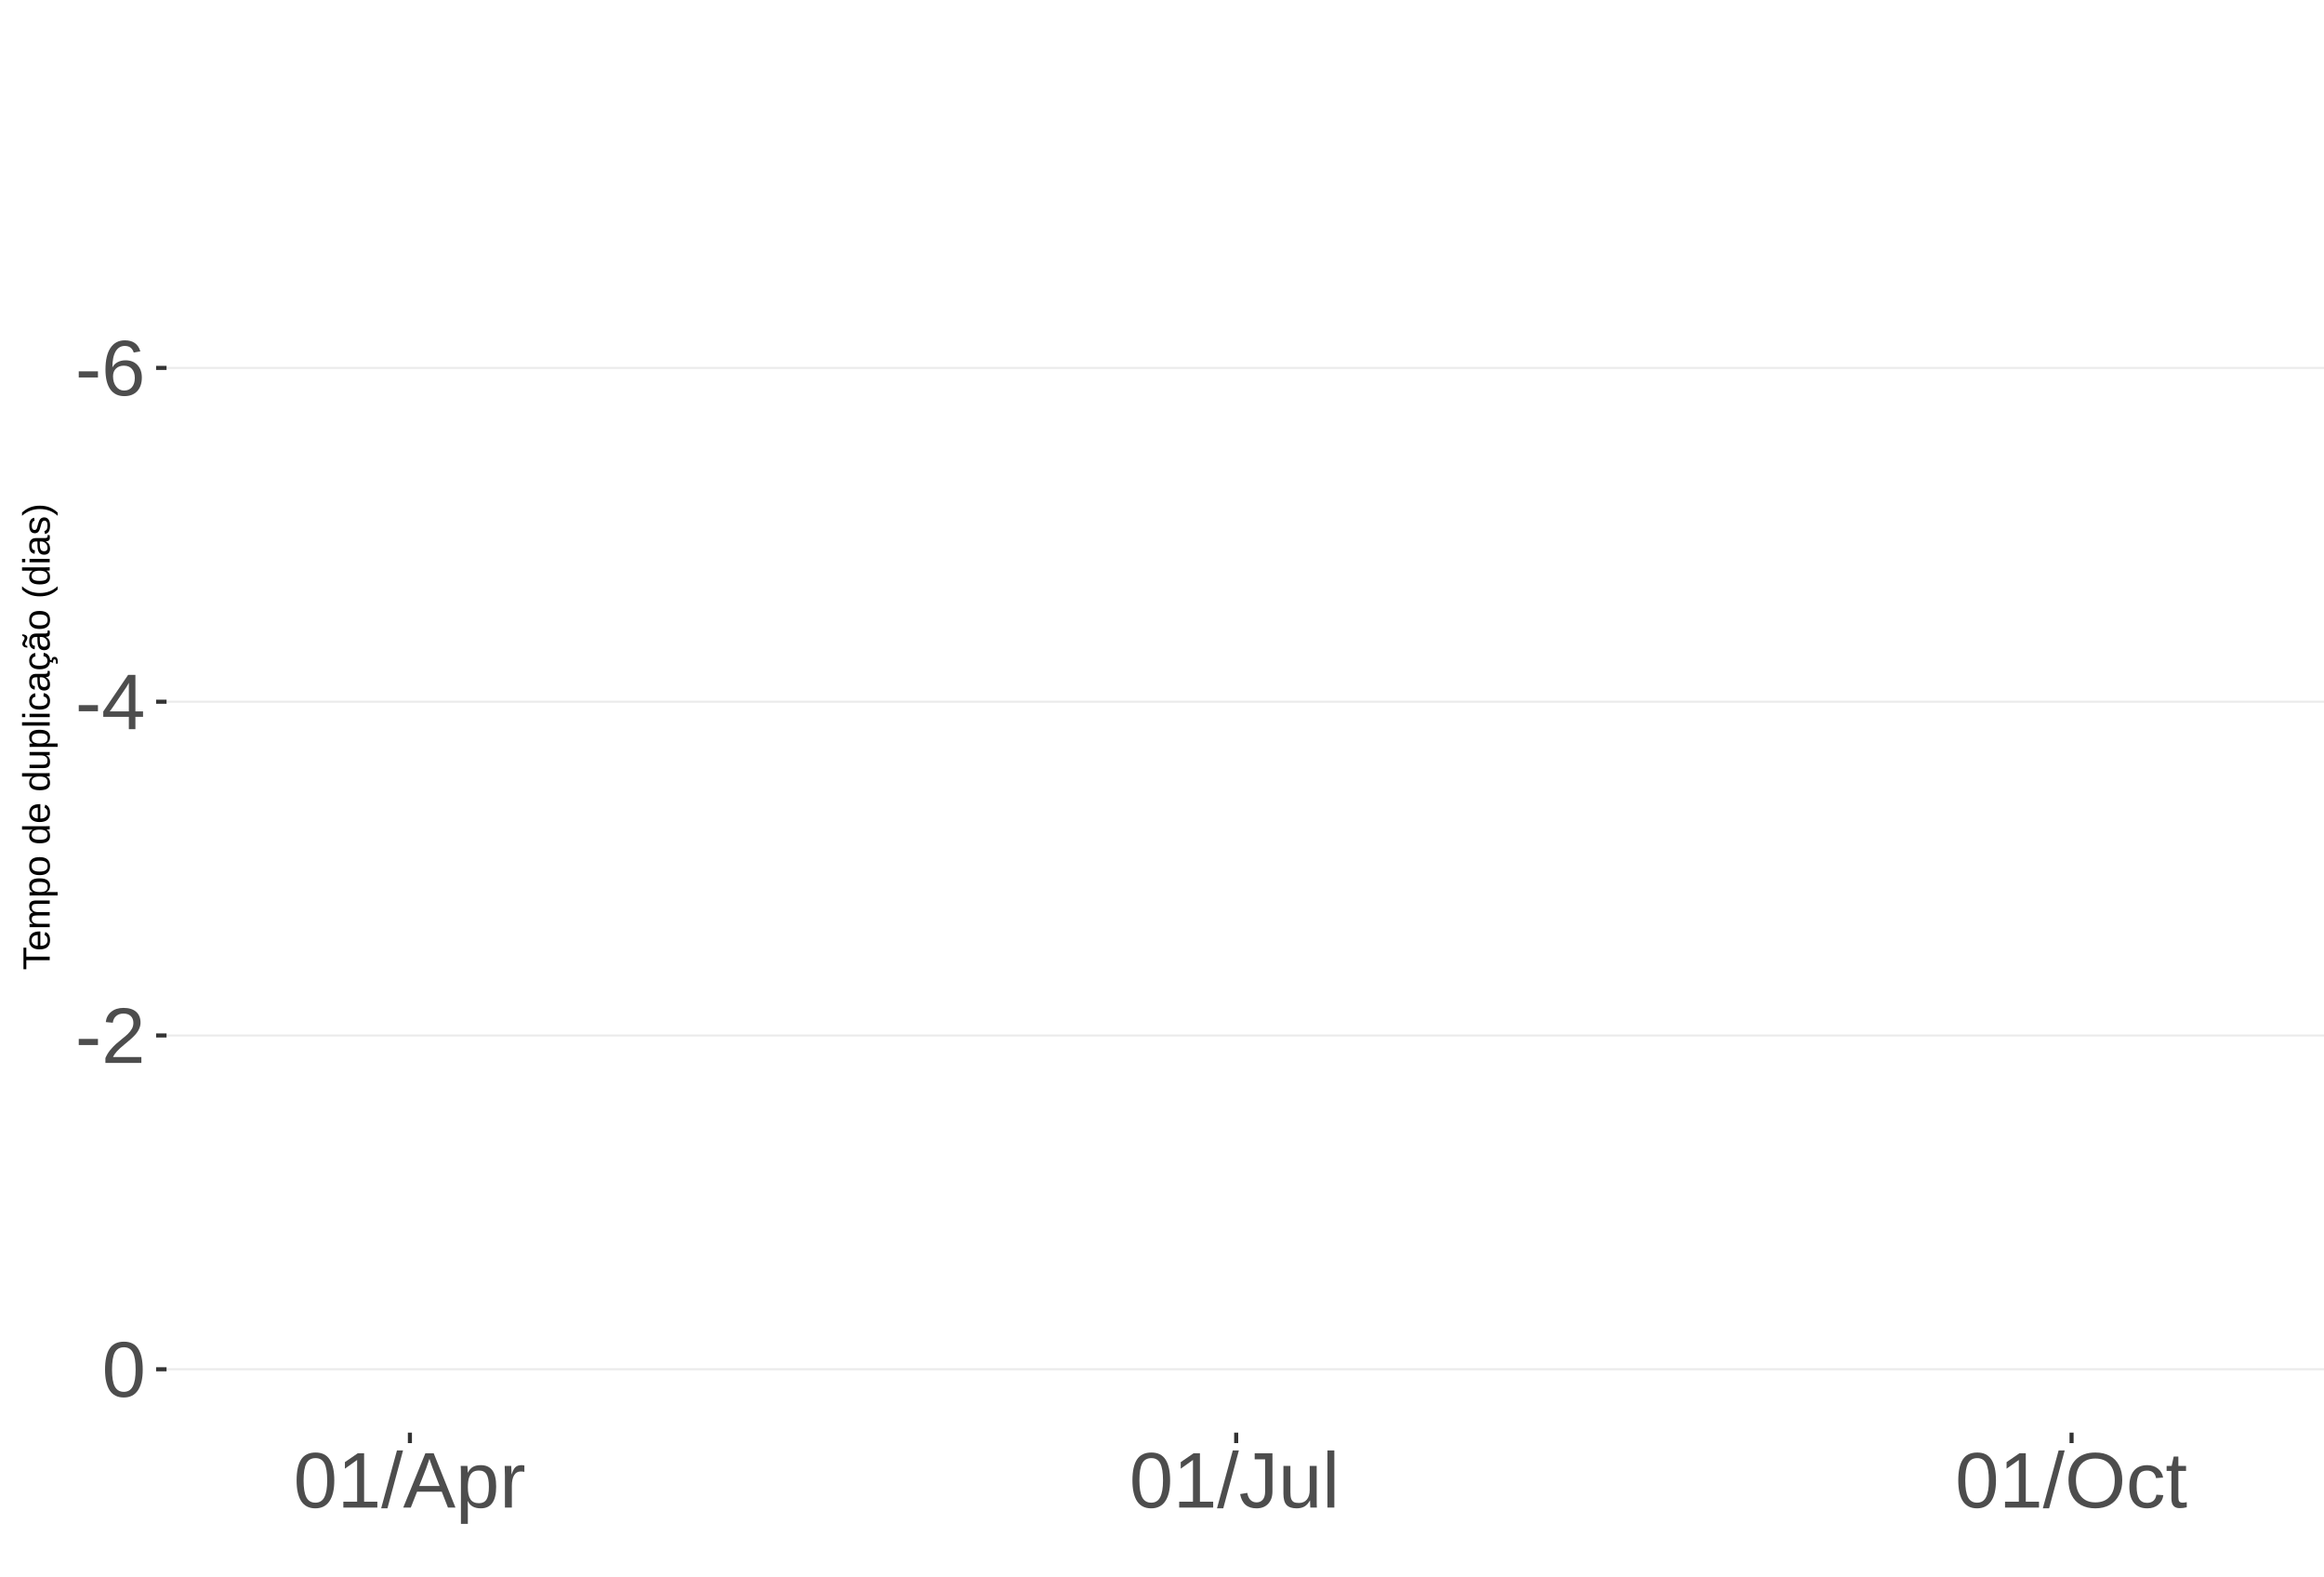
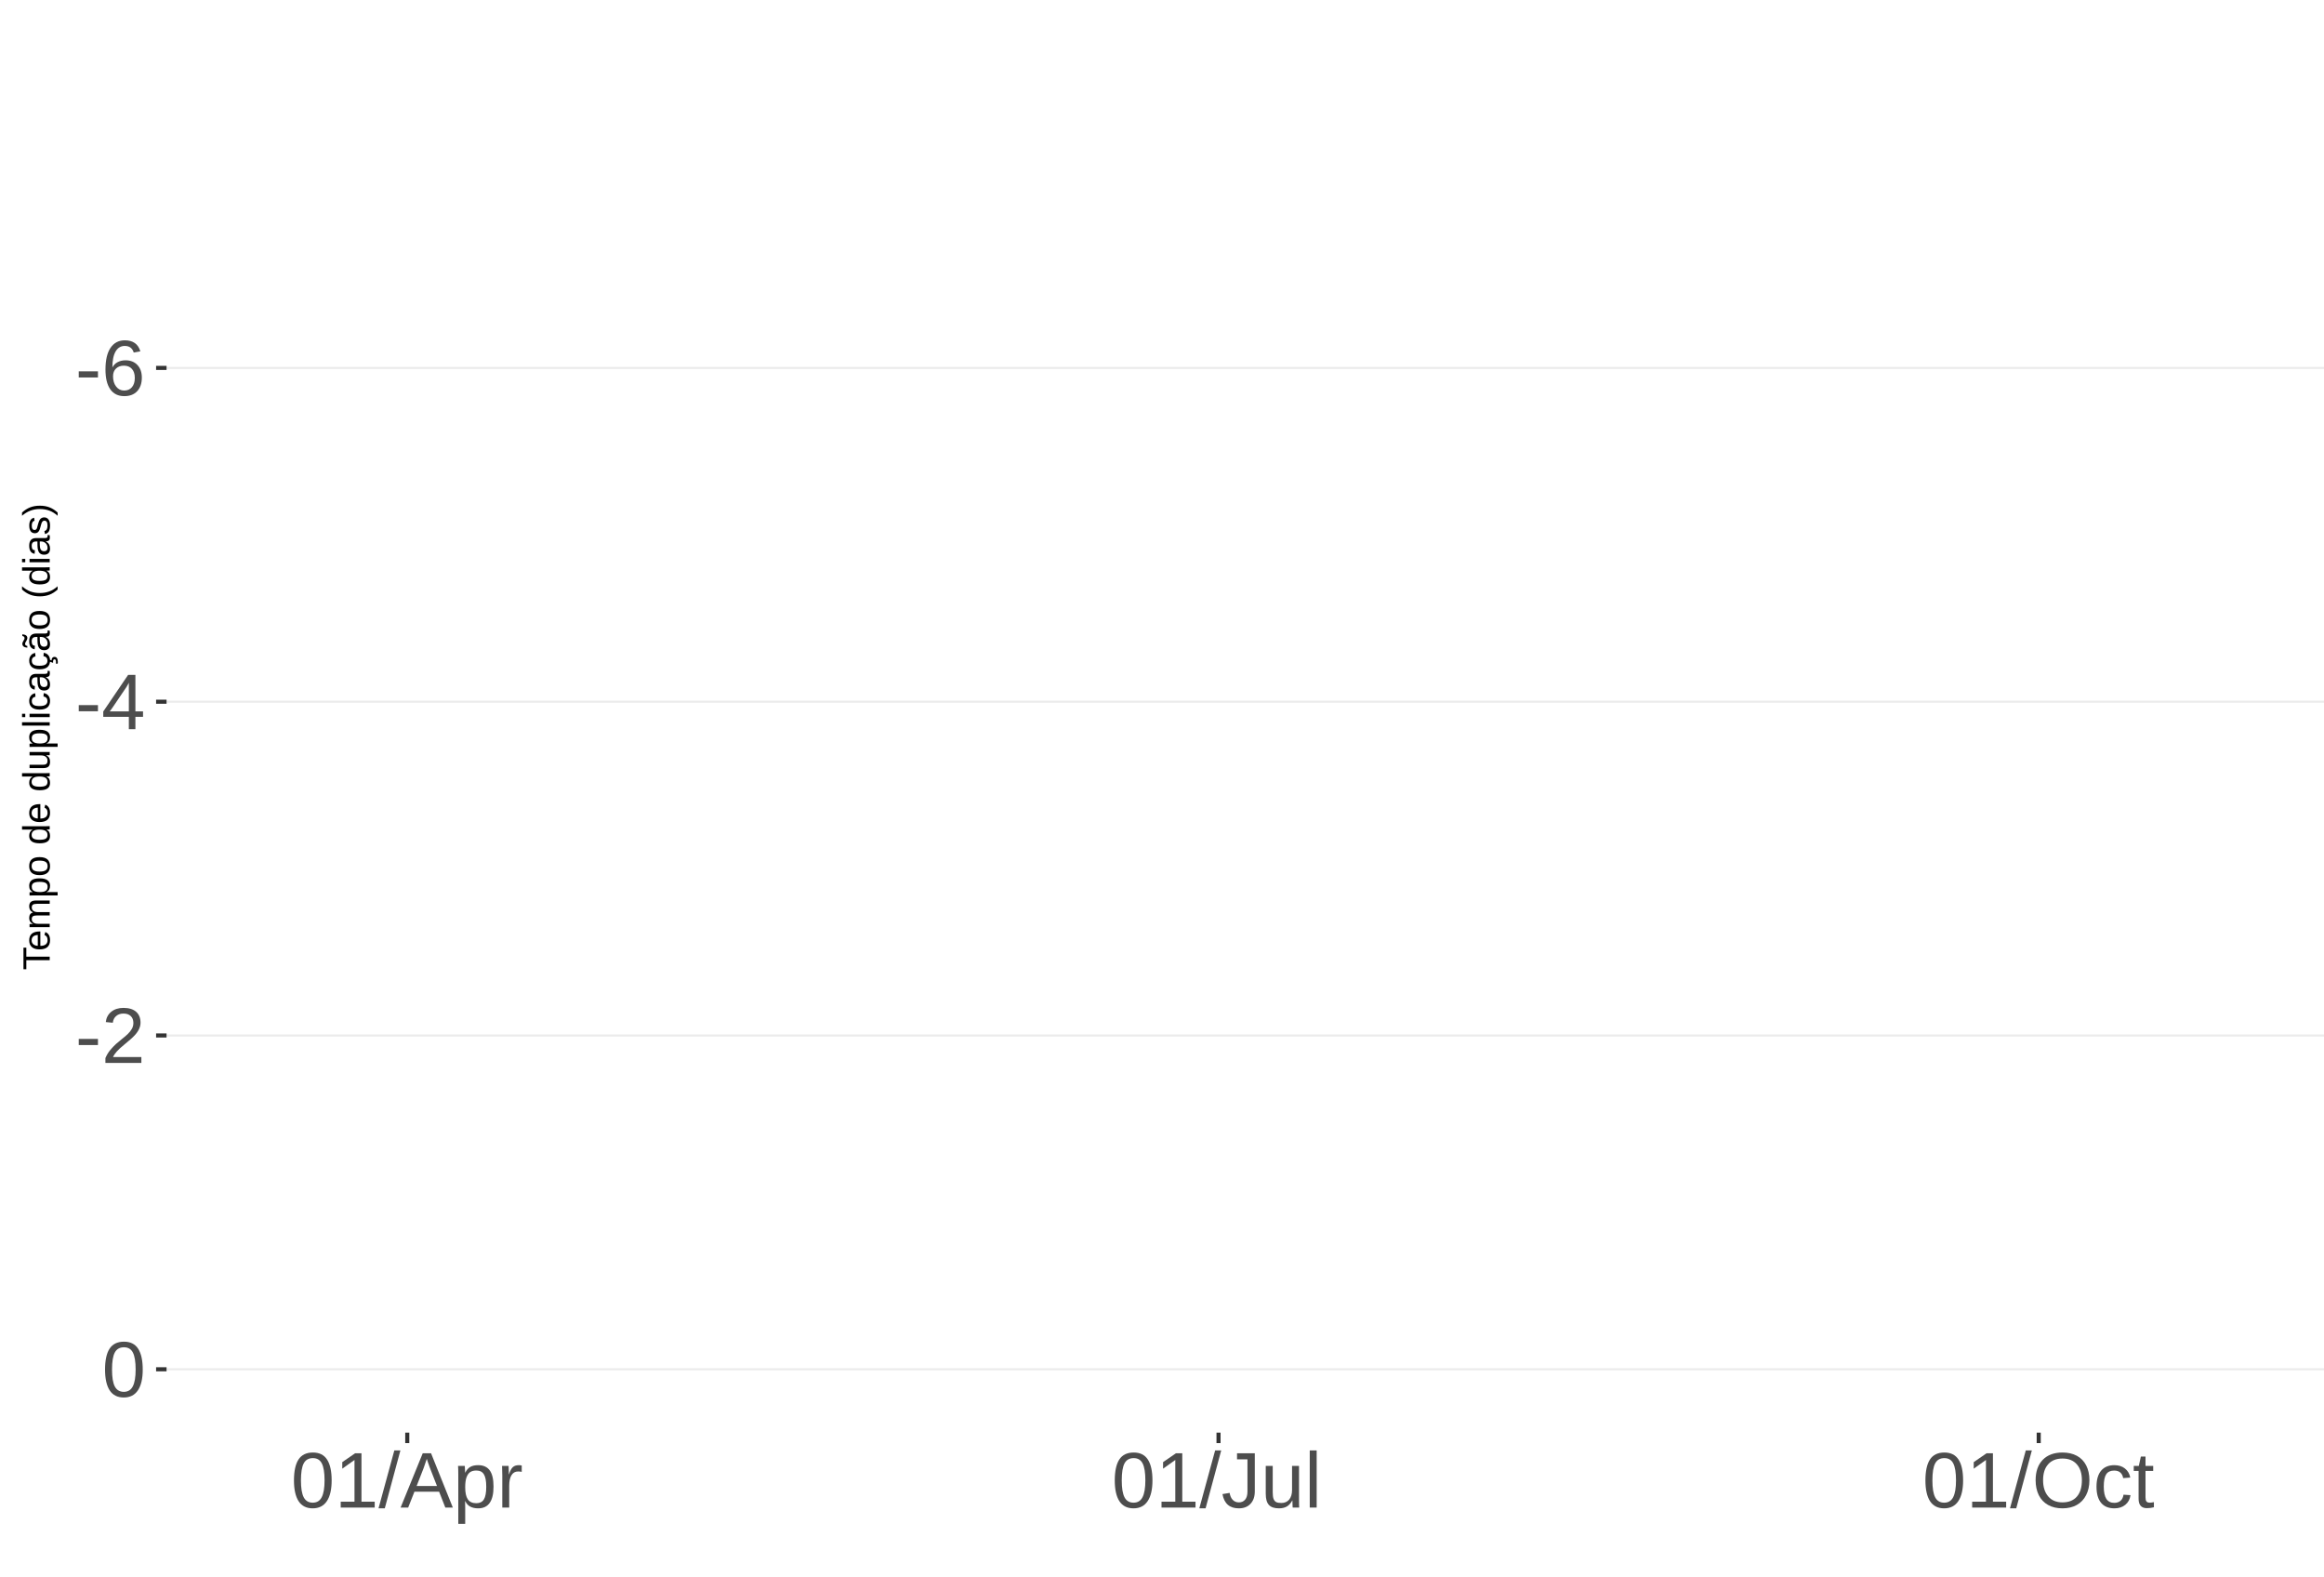
<svg xmlns="http://www.w3.org/2000/svg" xmlns:xlink="http://www.w3.org/1999/xlink" width="609pt" height="413pt" viewBox="0 0 609 413" version="1.1">
  <defs>
    <g>
      <symbol overflow="visible" id="glyph0-0">
        <path style="stroke:none;" d="M 2.062 -14.219 L 13.422 -14.219 L 13.422 0 L 2.062 0 Z M 2.828 -13.438 L 2.828 -0.766 L 12.641 -0.766 L 12.641 -13.438 Z M 2.828 -13.438 " />
      </symbol>
      <symbol overflow="visible" id="glyph0-1">
        <path style="stroke:none;" d="M 0.922 -4.688 L 0.922 -6.297 L 5.953 -6.297 L 5.953 -4.688 Z M 0.922 -4.688 " />
      </symbol>
      <symbol overflow="visible" id="glyph0-2">
        <path style="stroke:none;" d="M 10.578 -4.656 C 10.578 -3.156 10.172 -1.969 9.359 -1.094 C 8.547 -0.227 7.422 0.203 5.984 0.203 C 4.391 0.203 3.164 -0.391 2.312 -1.578 C 1.469 -2.773 1.047 -4.508 1.047 -6.781 C 1.047 -9.238 1.484 -11.125 2.359 -12.438 C 3.242 -13.758 4.5 -14.422 6.125 -14.422 C 8.27 -14.422 9.625 -13.457 10.188 -11.531 L 8.453 -11.219 C 8.098 -12.375 7.316 -12.953 6.109 -12.953 C 5.078 -12.953 4.273 -12.469 3.703 -11.5 C 3.141 -10.539 2.859 -9.145 2.859 -7.312 C 3.18 -7.926 3.641 -8.391 4.234 -8.703 C 4.836 -9.023 5.523 -9.188 6.297 -9.188 C 7.609 -9.188 8.648 -8.773 9.422 -7.953 C 10.191 -7.141 10.578 -6.039 10.578 -4.656 Z M 8.734 -4.562 C 8.734 -5.594 8.477 -6.383 7.969 -6.938 C 7.469 -7.5 6.77 -7.781 5.875 -7.781 C 5.02 -7.781 4.332 -7.531 3.812 -7.031 C 3.289 -6.539 3.031 -5.863 3.031 -5 C 3.031 -3.906 3.301 -3.008 3.844 -2.312 C 4.383 -1.613 5.082 -1.266 5.938 -1.266 C 6.801 -1.266 7.484 -1.555 7.984 -2.141 C 8.484 -2.734 8.734 -3.539 8.734 -4.562 Z M 8.734 -4.562 " />
      </symbol>
      <symbol overflow="visible" id="glyph0-3">
        <path style="stroke:none;" d="M 8.891 -3.219 L 8.891 0 L 7.172 0 L 7.172 -3.219 L 0.469 -3.219 L 0.469 -4.625 L 6.984 -14.219 L 8.891 -14.219 L 8.891 -4.656 L 10.891 -4.656 L 10.891 -3.219 Z M 7.172 -12.156 C 7.16 -12.125 7.066 -11.945 6.891 -11.625 C 6.711 -11.312 6.582 -11.094 6.5 -10.969 L 2.859 -5.594 L 2.312 -4.844 L 2.141 -4.656 L 7.172 -4.656 Z M 7.172 -12.156 " />
      </symbol>
      <symbol overflow="visible" id="glyph0-4">
        <path style="stroke:none;" d="M 1.031 0 L 1.031 -1.281 C 1.375 -2.07 1.789 -2.766 2.281 -3.359 C 2.781 -3.961 3.301 -4.508 3.844 -5 C 4.395 -5.488 4.938 -5.941 5.469 -6.359 C 6.008 -6.773 6.492 -7.191 6.922 -7.609 C 7.348 -8.023 7.691 -8.461 7.953 -8.922 C 8.223 -9.379 8.359 -9.895 8.359 -10.469 C 8.359 -11.25 8.129 -11.852 7.672 -12.281 C 7.211 -12.719 6.578 -12.938 5.766 -12.938 C 4.992 -12.938 4.359 -12.723 3.859 -12.297 C 3.359 -11.879 3.062 -11.289 2.969 -10.531 L 1.125 -10.703 C 1.258 -11.836 1.738 -12.738 2.562 -13.406 C 3.395 -14.082 4.461 -14.422 5.766 -14.422 C 7.203 -14.422 8.305 -14.082 9.078 -13.406 C 9.848 -12.727 10.234 -11.77 10.234 -10.531 C 10.234 -9.977 10.102 -9.426 9.844 -8.875 C 9.594 -8.332 9.219 -7.789 8.719 -7.25 C 8.227 -6.707 7.281 -5.863 5.875 -4.719 C 5.094 -4.082 4.473 -3.508 4.016 -3 C 3.566 -2.5 3.238 -2.016 3.031 -1.547 L 10.453 -1.547 L 10.453 0 Z M 1.031 0 " />
      </symbol>
      <symbol overflow="visible" id="glyph0-5">
        <path style="stroke:none;" d="M 10.688 -7.109 C 10.688 -4.734 10.266 -2.922 9.422 -1.672 C 8.586 -0.422 7.352 0.203 5.719 0.203 C 4.082 0.203 2.852 -0.414 2.031 -1.656 C 1.219 -2.906 0.812 -4.723 0.812 -7.109 C 0.812 -9.547 1.207 -11.375 2 -12.594 C 2.801 -13.812 4.062 -14.422 5.781 -14.422 C 7.457 -14.422 8.691 -13.805 9.484 -12.578 C 10.285 -11.348 10.688 -9.523 10.688 -7.109 Z M 8.828 -7.109 C 8.828 -9.16 8.586 -10.645 8.109 -11.562 C 7.641 -12.488 6.863 -12.953 5.781 -12.953 C 4.664 -12.953 3.863 -12.5 3.375 -11.594 C 2.883 -10.688 2.641 -9.191 2.641 -7.109 C 2.641 -5.086 2.883 -3.609 3.375 -2.672 C 3.875 -1.742 4.66 -1.281 5.734 -1.281 C 6.805 -1.281 7.586 -1.754 8.078 -2.703 C 8.578 -3.66 8.828 -5.129 8.828 -7.109 Z M 8.828 -7.109 " />
      </symbol>
      <symbol overflow="visible" id="glyph0-6">
        <path style="stroke:none;" d="M 1.578 0 L 1.578 -1.547 L 5.188 -1.547 L 5.188 -12.469 L 1.984 -10.188 L 1.984 -11.906 L 5.344 -14.219 L 7.016 -14.219 L 7.016 -1.547 L 10.484 -1.547 L 10.484 0 Z M 1.578 0 " />
      </symbol>
      <symbol overflow="visible" id="glyph0-7">
        <path style="stroke:none;" d="M 0 0.203 L 4.141 -14.969 L 5.734 -14.969 L 1.641 0.203 Z M 0 0.203 " />
      </symbol>
      <symbol overflow="visible" id="glyph0-8">
        <path style="stroke:none;" d="M 11.766 0 L 10.141 -4.156 L 3.672 -4.156 L 2.031 0 L 0.047 0 L 5.844 -14.219 L 8.031 -14.219 L 13.734 0 Z M 6.906 -12.766 L 6.812 -12.469 C 6.645 -11.914 6.398 -11.203 6.078 -10.328 L 4.25 -5.656 L 9.578 -5.656 L 7.75 -10.344 C 7.562 -10.812 7.375 -11.336 7.188 -11.922 Z M 6.906 -12.766 " />
      </symbol>
      <symbol overflow="visible" id="glyph0-9">
        <path style="stroke:none;" d="M 10.625 -5.5 C 10.625 -1.695 9.285 0.203 6.609 0.203 C 4.922 0.203 3.789 -0.426 3.219 -1.688 L 3.172 -1.688 C 3.191 -1.633 3.203 -1.066 3.203 0.016 L 3.203 4.281 L 1.391 4.281 L 1.391 -8.688 C 1.391 -9.812 1.367 -10.551 1.328 -10.906 L 3.094 -10.906 C 3.094 -10.883 3.098 -10.789 3.109 -10.625 C 3.129 -10.457 3.145 -10.203 3.156 -9.859 C 3.176 -9.516 3.188 -9.281 3.188 -9.156 L 3.234 -9.156 C 3.555 -9.832 3.984 -10.328 4.516 -10.641 C 5.047 -10.953 5.742 -11.109 6.609 -11.109 C 7.953 -11.109 8.957 -10.656 9.625 -9.75 C 10.289 -8.852 10.625 -7.438 10.625 -5.5 Z M 8.719 -5.469 C 8.719 -6.988 8.508 -8.07 8.094 -8.719 C 7.688 -9.375 7.035 -9.703 6.141 -9.703 C 5.422 -9.703 4.859 -9.551 4.453 -9.25 C 4.047 -8.945 3.734 -8.473 3.516 -7.828 C 3.305 -7.191 3.203 -6.359 3.203 -5.328 C 3.203 -3.891 3.43 -2.832 3.891 -2.156 C 4.348 -1.477 5.094 -1.141 6.125 -1.141 C 7.02 -1.141 7.676 -1.469 8.094 -2.125 C 8.508 -2.789 8.719 -3.906 8.719 -5.469 Z M 8.719 -5.469 " />
      </symbol>
      <symbol overflow="visible" id="glyph0-10">
        <path style="stroke:none;" d="M 1.438 0 L 1.438 -8.375 C 1.438 -9.133 1.414 -9.977 1.375 -10.906 L 3.094 -10.906 C 3.145 -9.676 3.172 -8.938 3.172 -8.688 L 3.203 -8.688 C 3.492 -9.625 3.828 -10.258 4.203 -10.594 C 4.578 -10.938 5.109 -11.109 5.797 -11.109 C 6.035 -11.109 6.281 -11.078 6.531 -11.016 L 6.531 -9.344 C 6.289 -9.414 5.969 -9.453 5.562 -9.453 C 4.812 -9.453 4.238 -9.125 3.844 -8.469 C 3.445 -7.82 3.25 -6.895 3.25 -5.688 L 3.25 0 Z M 1.438 0 " />
      </symbol>
      <symbol overflow="visible" id="glyph0-11">
        <path style="stroke:none;" d="M 4.609 0.203 C 2.203 0.203 0.773 -1.039 0.328 -3.531 L 2.203 -3.844 C 2.328 -3.062 2.598 -2.453 3.016 -2.016 C 3.441 -1.578 3.977 -1.359 4.625 -1.359 C 5.32 -1.359 5.867 -1.598 6.266 -2.078 C 6.672 -2.555 6.875 -3.266 6.875 -4.203 L 6.875 -12.641 L 4.141 -12.641 L 4.141 -14.219 L 8.797 -14.219 L 8.797 -4.234 C 8.797 -2.859 8.422 -1.773 7.672 -0.984 C 6.93 -0.191 5.91 0.203 4.609 0.203 Z M 4.609 0.203 " />
      </symbol>
      <symbol overflow="visible" id="glyph0-12">
        <path style="stroke:none;" d="M 3.172 -10.906 L 3.172 -4 C 3.172 -3.281 3.238 -2.719 3.375 -2.312 C 3.52 -1.914 3.742 -1.629 4.047 -1.453 C 4.359 -1.285 4.816 -1.203 5.422 -1.203 C 6.297 -1.203 6.984 -1.5 7.484 -2.094 C 7.984 -2.695 8.234 -3.531 8.234 -4.594 L 8.234 -10.906 L 10.062 -10.906 L 10.062 -2.328 C 10.062 -1.055 10.078 -0.281 10.109 0 L 8.406 0 C 8.395 -0.031 8.383 -0.117 8.375 -0.266 C 8.375 -0.422 8.367 -0.594 8.359 -0.781 C 8.348 -0.969 8.336 -1.328 8.328 -1.859 L 8.297 -1.859 C 7.879 -1.109 7.395 -0.578 6.844 -0.266 C 6.289 0.047 5.609 0.203 4.797 0.203 C 3.598 0.203 2.723 -0.094 2.172 -0.688 C 1.617 -1.281 1.344 -2.266 1.344 -3.641 L 1.344 -10.906 Z M 3.172 -10.906 " />
      </symbol>
      <symbol overflow="visible" id="glyph0-13">
        <path style="stroke:none;" d="M 1.391 0 L 1.391 -14.969 L 3.203 -14.969 L 3.203 0 Z M 1.391 0 " />
      </symbol>
      <symbol overflow="visible" id="glyph0-14">
        <path style="stroke:none;" d="M 15.078 -7.172 C 15.078 -5.68 14.789 -4.379 14.219 -3.266 C 13.656 -2.148 12.844 -1.289 11.781 -0.688 C 10.719 -0.094 9.461 0.203 8.016 0.203 C 6.555 0.203 5.297 -0.094 4.234 -0.688 C 3.18 -1.281 2.375 -2.133 1.812 -3.25 C 1.258 -4.375 0.984 -5.68 0.984 -7.172 C 0.984 -9.441 1.602 -11.219 2.844 -12.5 C 4.082 -13.781 5.812 -14.422 8.031 -14.422 C 9.477 -14.422 10.734 -14.133 11.797 -13.562 C 12.859 -12.988 13.672 -12.148 14.234 -11.047 C 14.797 -9.953 15.078 -8.66 15.078 -7.172 Z M 13.109 -7.172 C 13.109 -8.941 12.664 -10.328 11.781 -11.328 C 10.895 -12.336 9.645 -12.844 8.031 -12.844 C 6.406 -12.844 5.148 -12.344 4.266 -11.344 C 3.379 -10.352 2.938 -8.961 2.938 -7.172 C 2.938 -5.391 3.383 -3.973 4.281 -2.922 C 5.176 -1.879 6.422 -1.359 8.016 -1.359 C 9.66 -1.359 10.922 -1.863 11.797 -2.875 C 12.672 -3.883 13.109 -5.316 13.109 -7.172 Z M 13.109 -7.172 " />
      </symbol>
      <symbol overflow="visible" id="glyph0-15">
        <path style="stroke:none;" d="M 2.781 -5.5 C 2.781 -4.051 3.004 -2.977 3.453 -2.281 C 3.91 -1.582 4.602 -1.234 5.531 -1.234 C 6.176 -1.234 6.711 -1.406 7.141 -1.75 C 7.578 -2.102 7.848 -2.645 7.953 -3.375 L 9.781 -3.25 C 9.645 -2.195 9.195 -1.359 8.438 -0.734 C 7.688 -0.109 6.734 0.203 5.578 0.203 C 4.047 0.203 2.879 -0.273 2.078 -1.234 C 1.273 -2.203 0.875 -3.613 0.875 -5.469 C 0.875 -7.301 1.273 -8.695 2.078 -9.656 C 2.891 -10.625 4.051 -11.109 5.562 -11.109 C 6.676 -11.109 7.598 -10.816 8.328 -10.234 C 9.066 -9.66 9.531 -8.867 9.719 -7.859 L 7.859 -7.719 C 7.766 -8.32 7.523 -8.801 7.141 -9.156 C 6.754 -9.508 6.207 -9.688 5.5 -9.688 C 4.539 -9.688 3.848 -9.367 3.422 -8.734 C 2.992 -8.098 2.781 -7.02 2.781 -5.5 Z M 2.781 -5.5 " />
      </symbol>
      <symbol overflow="visible" id="glyph0-16">
        <path style="stroke:none;" d="M 5.594 -0.078 C 4.988 0.078 4.375 0.156 3.75 0.156 C 2.301 0.156 1.578 -0.664 1.578 -2.312 L 1.578 -9.594 L 0.312 -9.594 L 0.312 -10.906 L 1.641 -10.906 L 2.172 -13.359 L 3.391 -13.359 L 3.391 -10.906 L 5.406 -10.906 L 5.406 -9.594 L 3.391 -9.594 L 3.391 -2.703 C 3.391 -2.18 3.473 -1.812 3.641 -1.594 C 3.816 -1.383 4.113 -1.281 4.531 -1.281 C 4.781 -1.281 5.133 -1.328 5.594 -1.422 Z M 5.594 -0.078 " />
      </symbol>
      <symbol overflow="visible" id="glyph1-0">
        <path style="stroke:none;" d="M -6.875 -1 L -6.875 -6.5 L 0 -6.5 L 0 -1 Z M -6.516 -1.375 L -0.375 -1.375 L -0.375 -6.125 L -6.516 -6.125 Z M -6.516 -1.375 " />
      </symbol>
      <symbol overflow="visible" id="glyph1-1">
        <path style="stroke:none;" d="M -6.125 -3.516 L 0 -3.516 L 0 -2.594 L -6.125 -2.594 L -6.125 -0.219 L -6.875 -0.219 L -6.875 -5.875 L -6.125 -5.875 Z M -6.125 -3.516 " />
      </symbol>
      <symbol overflow="visible" id="glyph1-2">
        <path style="stroke:none;" d="M -2.453 -1.344 C -1.848 -1.344 -1.379 -1.469 -1.047 -1.719 C -0.723 -1.969 -0.562 -2.336 -0.562 -2.828 C -0.562 -3.203 -0.633 -3.504 -0.781 -3.734 C -0.938 -3.961 -1.133 -4.117 -1.375 -4.203 L -1.156 -4.969 C -0.32 -4.656 0.094 -3.941 0.094 -2.828 C 0.094 -2.047 -0.133 -1.445 -0.594 -1.031 C -1.062 -0.625 -1.754 -0.422 -2.672 -0.422 C -3.547 -0.422 -4.211 -0.625 -4.672 -1.031 C -5.141 -1.445 -5.375 -2.031 -5.375 -2.781 C -5.375 -4.344 -4.441 -5.125 -2.578 -5.125 L -2.453 -5.125 Z M -3.125 -4.203 C -3.688 -4.16 -4.094 -4.02 -4.344 -3.781 C -4.602 -3.551 -4.734 -3.219 -4.734 -2.781 C -4.734 -2.352 -4.586 -2.016 -4.297 -1.766 C -4.016 -1.516 -3.625 -1.379 -3.125 -1.359 Z M -3.125 -4.203 " />
      </symbol>
      <symbol overflow="visible" id="glyph1-3">
        <path style="stroke:none;" d="M 0 -3.75 L -3.344 -3.75 C -3.852 -3.75 -4.207 -3.676 -4.406 -3.531 C -4.602 -3.395 -4.703 -3.145 -4.703 -2.781 C -4.703 -2.406 -4.555 -2.109 -4.266 -1.891 C -3.984 -1.672 -3.582 -1.562 -3.062 -1.562 L 0 -1.562 L 0 -0.688 L -4.156 -0.688 C -4.77 -0.688 -5.145 -0.68 -5.281 -0.672 L -5.281 -1.5 C -5.27 -1.5 -5.227 -1.5 -5.156 -1.5 C -5.082 -1.508 -5 -1.516 -4.906 -1.516 C -4.812 -1.523 -4.633 -1.531 -4.375 -1.531 L -4.375 -1.547 C -4.75 -1.734 -5.008 -1.945 -5.156 -2.188 C -5.301 -2.438 -5.375 -2.738 -5.375 -3.094 C -5.375 -3.488 -5.297 -3.801 -5.141 -4.031 C -4.984 -4.27 -4.727 -4.438 -4.375 -4.531 L -4.375 -4.547 C -4.727 -4.723 -4.984 -4.941 -5.141 -5.203 C -5.297 -5.461 -5.375 -5.773 -5.375 -6.141 C -5.375 -6.672 -5.227 -7.055 -4.938 -7.297 C -4.656 -7.547 -4.18 -7.672 -3.516 -7.672 L 0 -7.672 L 0 -6.797 L -3.344 -6.797 C -3.852 -6.797 -4.207 -6.723 -4.406 -6.578 C -4.602 -6.441 -4.703 -6.191 -4.703 -5.828 C -4.703 -5.453 -4.555 -5.156 -4.266 -4.938 C -3.984 -4.727 -3.582 -4.625 -3.062 -4.625 L 0 -4.625 Z M 0 -3.75 " />
      </symbol>
      <symbol overflow="visible" id="glyph1-4">
        <path style="stroke:none;" d="M -2.672 -5.141 C -0.828 -5.141 0.094 -4.492 0.094 -3.203 C 0.094 -2.391 -0.211 -1.844 -0.828 -1.562 L -0.828 -1.531 C -0.797 -1.539 -0.516 -1.547 0.016 -1.547 L 2.078 -1.547 L 2.078 -0.672 L -4.203 -0.672 C -4.742 -0.672 -5.102 -0.66 -5.281 -0.641 L -5.281 -1.5 C -5.27 -1.5 -5.223 -1.5 -5.141 -1.5 C -5.066 -1.508 -4.945 -1.52 -4.781 -1.531 C -4.613 -1.539 -4.5 -1.547 -4.438 -1.547 L -4.438 -1.562 C -4.758 -1.719 -4.992 -1.922 -5.141 -2.172 C -5.297 -2.43 -5.375 -2.773 -5.375 -3.203 C -5.375 -3.848 -5.156 -4.332 -4.719 -4.656 C -4.281 -4.977 -3.598 -5.141 -2.672 -5.141 Z M -2.641 -4.219 C -3.379 -4.219 -3.906 -4.117 -4.219 -3.922 C -4.539 -3.723 -4.703 -3.406 -4.703 -2.969 C -4.703 -2.625 -4.629 -2.352 -4.484 -2.156 C -4.336 -1.957 -4.109 -1.805 -3.797 -1.703 C -3.484 -1.598 -3.078 -1.547 -2.578 -1.547 C -1.879 -1.547 -1.363 -1.656 -1.031 -1.875 C -0.707 -2.102 -0.547 -2.469 -0.547 -2.969 C -0.547 -3.406 -0.707 -3.723 -1.031 -3.922 C -1.352 -4.117 -1.891 -4.219 -2.641 -4.219 Z M -2.641 -4.219 " />
      </symbol>
      <symbol overflow="visible" id="glyph1-5">
        <path style="stroke:none;" d="M -2.641 -5.141 C -1.723 -5.141 -1.035 -4.938 -0.578 -4.531 C -0.129 -4.125 0.094 -3.535 0.094 -2.766 C 0.094 -1.992 -0.141 -1.41 -0.609 -1.016 C -1.078 -0.617 -1.754 -0.422 -2.641 -0.422 C -4.461 -0.422 -5.375 -1.207 -5.375 -2.781 C -5.375 -3.594 -5.148 -4.188 -4.703 -4.562 C -4.266 -4.945 -3.578 -5.141 -2.641 -5.141 Z M -2.641 -4.219 C -3.367 -4.219 -3.898 -4.109 -4.234 -3.891 C -4.566 -3.672 -4.734 -3.305 -4.734 -2.797 C -4.734 -2.285 -4.562 -1.914 -4.219 -1.688 C -3.883 -1.457 -3.359 -1.344 -2.641 -1.344 C -1.953 -1.344 -1.43 -1.453 -1.078 -1.672 C -0.723 -1.898 -0.547 -2.258 -0.547 -2.75 C -0.547 -3.281 -0.711 -3.656 -1.047 -3.875 C -1.391 -4.102 -1.922 -4.219 -2.641 -4.219 Z M -2.641 -4.219 " />
      </symbol>
      <symbol overflow="visible" id="glyph1-6">
        <path style="stroke:none;" d="" />
      </symbol>
      <symbol overflow="visible" id="glyph1-7">
        <path style="stroke:none;" d="M -0.844 -4.016 C -0.508 -3.848 -0.27 -3.629 -0.125 -3.359 C 0.02 -3.086 0.094 -2.754 0.094 -2.359 C 0.094 -1.691 -0.129 -1.203 -0.578 -0.891 C -1.023 -0.578 -1.707 -0.422 -2.625 -0.422 C -4.457 -0.422 -5.375 -1.066 -5.375 -2.359 C -5.375 -2.766 -5.301 -3.098 -5.156 -3.359 C -5.008 -3.629 -4.781 -3.848 -4.469 -4.016 L -7.25 -4.016 L -7.25 -4.891 L -1.094 -4.891 C -0.539 -4.891 -0.176 -4.898 0 -4.922 L 0 -4.078 C -0.051 -4.066 -0.172 -4.055 -0.359 -4.047 C -0.547 -4.035 -0.707 -4.031 -0.844 -4.031 Z M -2.641 -1.344 C -1.898 -1.344 -1.367 -1.438 -1.047 -1.625 C -0.734 -1.82 -0.578 -2.145 -0.578 -2.594 C -0.578 -3.082 -0.75 -3.441 -1.094 -3.672 C -1.438 -3.898 -1.973 -4.016 -2.703 -4.016 C -3.398 -4.016 -3.91 -3.898 -4.234 -3.672 C -4.566 -3.441 -4.734 -3.082 -4.734 -2.594 C -4.734 -2.156 -4.566 -1.836 -4.234 -1.641 C -3.91 -1.441 -3.379 -1.344 -2.641 -1.344 Z M -2.641 -1.344 " />
      </symbol>
      <symbol overflow="visible" id="glyph1-8">
        <path style="stroke:none;" d="M -5.281 -1.531 L -1.938 -1.531 C -1.582 -1.531 -1.305 -1.562 -1.109 -1.625 C -0.922 -1.695 -0.785 -1.805 -0.703 -1.953 C -0.617 -2.109 -0.578 -2.332 -0.578 -2.625 C -0.578 -3.039 -0.723 -3.367 -1.016 -3.609 C -1.305 -3.859 -1.707 -3.984 -2.219 -3.984 L -5.281 -3.984 L -5.281 -4.875 L -1.125 -4.875 C -0.508 -4.875 -0.133 -4.879 0 -4.891 L 0 -4.062 C -0.02 -4.062 -0.062 -4.055 -0.125 -4.047 C -0.195 -4.047 -0.281 -4.039 -0.375 -4.031 C -0.469 -4.031 -0.645 -4.031 -0.906 -4.031 L -0.906 -4.016 C -0.539 -3.816 -0.281 -3.582 -0.125 -3.312 C 0.02 -3.051 0.094 -2.723 0.094 -2.328 C 0.094 -1.742 -0.047 -1.316 -0.328 -1.047 C -0.617 -0.785 -1.098 -0.656 -1.766 -0.656 L -5.281 -0.656 Z M -5.281 -1.531 " />
      </symbol>
      <symbol overflow="visible" id="glyph1-9">
        <path style="stroke:none;" d="M 0 -0.672 L -7.25 -0.672 L -7.25 -1.547 L 0 -1.547 Z M 0 -0.672 " />
      </symbol>
      <symbol overflow="visible" id="glyph1-10">
        <path style="stroke:none;" d="M -6.406 -0.672 L -7.25 -0.672 L -7.25 -1.547 L -6.406 -1.547 Z M 0 -0.672 L -5.281 -0.672 L -5.281 -1.547 L 0 -1.547 Z M 0 -0.672 " />
      </symbol>
      <symbol overflow="visible" id="glyph1-11">
        <path style="stroke:none;" d="M -2.672 -1.344 C -1.961 -1.344 -1.438 -1.453 -1.094 -1.672 C -0.758 -1.891 -0.594 -2.223 -0.594 -2.672 C -0.594 -2.984 -0.676 -3.242 -0.844 -3.453 C -1.02 -3.672 -1.281 -3.801 -1.625 -3.844 L -1.578 -4.734 C -1.066 -4.672 -0.66 -4.457 -0.359 -4.094 C -0.055 -3.727 0.094 -3.266 0.094 -2.703 C 0.094 -1.961 -0.133 -1.395 -0.594 -1 C -1.062 -0.613 -1.742 -0.422 -2.641 -0.422 C -3.535 -0.422 -4.211 -0.613 -4.672 -1 C -5.141 -1.395 -5.375 -1.957 -5.375 -2.688 C -5.375 -3.227 -5.234 -3.676 -4.953 -4.031 C -4.68 -4.395 -4.297 -4.617 -3.797 -4.703 L -3.734 -3.797 C -4.023 -3.754 -4.254 -3.641 -4.422 -3.453 C -4.598 -3.266 -4.688 -3.004 -4.688 -2.672 C -4.688 -2.203 -4.531 -1.863 -4.219 -1.656 C -3.914 -1.445 -3.398 -1.344 -2.672 -1.344 Z M -2.672 -1.344 " />
      </symbol>
      <symbol overflow="visible" id="glyph1-12">
        <path style="stroke:none;" d="M 0.094 -2.016 C 0.094 -1.484 -0.047 -1.082 -0.328 -0.812 C -0.609 -0.551 -0.988 -0.422 -1.469 -0.422 C -2.02 -0.422 -2.441 -0.598 -2.734 -0.953 C -3.023 -1.316 -3.18 -1.898 -3.203 -2.703 L -3.219 -3.891 L -3.516 -3.891 C -3.941 -3.891 -4.25 -3.797 -4.438 -3.609 C -4.625 -3.43 -4.719 -3.148 -4.719 -2.766 C -4.719 -2.367 -4.648 -2.078 -4.516 -1.891 C -4.379 -1.711 -4.164 -1.609 -3.875 -1.578 L -3.953 -0.656 C -4.898 -0.812 -5.375 -1.52 -5.375 -2.781 C -5.375 -3.445 -5.223 -3.945 -4.922 -4.281 C -4.617 -4.613 -4.18 -4.781 -3.609 -4.781 L -1.328 -4.781 C -1.066 -4.781 -0.867 -4.812 -0.734 -4.875 C -0.609 -4.945 -0.547 -5.082 -0.547 -5.281 C -0.547 -5.363 -0.555 -5.457 -0.578 -5.562 L -0.031 -5.562 C 0.02 -5.344 0.047 -5.117 0.047 -4.891 C 0.047 -4.555 -0.035 -4.316 -0.203 -4.172 C -0.379 -4.023 -0.648 -3.941 -1.016 -3.922 L -1.016 -3.891 C -0.609 -3.672 -0.32 -3.41 -0.156 -3.109 C 0.008 -2.805 0.094 -2.441 0.094 -2.016 Z M -0.562 -2.219 C -0.562 -2.539 -0.633 -2.828 -0.781 -3.078 C -0.926 -3.328 -1.125 -3.523 -1.375 -3.672 C -1.633 -3.816 -1.898 -3.891 -2.172 -3.891 L -2.609 -3.891 L -2.594 -2.938 C -2.582 -2.52 -2.535 -2.203 -2.453 -1.984 C -2.379 -1.773 -2.258 -1.613 -2.094 -1.5 C -1.938 -1.383 -1.723 -1.328 -1.453 -1.328 C -1.172 -1.328 -0.953 -1.406 -0.797 -1.562 C -0.641 -1.719 -0.562 -1.938 -0.562 -2.219 Z M -0.562 -2.219 " />
      </symbol>
      <symbol overflow="visible" id="glyph1-13">
        <path style="stroke:none;" d="M -2.672 -1.344 C -1.961 -1.344 -1.438 -1.453 -1.094 -1.672 C -0.758 -1.891 -0.594 -2.223 -0.594 -2.672 C -0.594 -2.984 -0.676 -3.242 -0.844 -3.453 C -1.02 -3.672 -1.281 -3.801 -1.625 -3.844 L -1.578 -4.734 C -1.066 -4.672 -0.66 -4.457 -0.359 -4.094 C -0.055 -3.727 0.094 -3.266 0.094 -2.703 C 0.094 -1.961 -0.133 -1.395 -0.594 -1 C -1.062 -0.613 -1.742 -0.422 -2.641 -0.422 C -3.535 -0.422 -4.211 -0.613 -4.672 -1 C -5.141 -1.395 -5.375 -1.957 -5.375 -2.688 C -5.375 -3.227 -5.234 -3.676 -4.953 -4.031 C -4.68 -4.395 -4.297 -4.617 -3.797 -4.703 L -3.734 -3.797 C -4.023 -3.754 -4.254 -3.641 -4.422 -3.453 C -4.598 -3.266 -4.688 -3.004 -4.688 -2.672 C -4.688 -2.203 -4.531 -1.863 -4.219 -1.656 C -3.914 -1.445 -3.398 -1.344 -2.672 -1.344 Z M 1.234 -3.672 C 1.828 -3.672 2.125 -3.223 2.125 -2.328 C 2.125 -2.148 2.113 -2.004 2.094 -1.891 L 1.625 -1.891 C 1.645 -2.055 1.656 -2.195 1.656 -2.312 C 1.656 -2.789 1.52 -3.031 1.25 -3.031 C 1 -3.031 0.875 -2.812 0.875 -2.375 C 0.875 -2.238 0.879 -2.148 0.891 -2.109 L 0 -2.422 L 0 -2.938 L 0.484 -2.75 C 0.492 -3.062 0.566 -3.289 0.703 -3.438 C 0.836 -3.594 1.016 -3.672 1.234 -3.672 Z M 1.234 -3.672 " />
      </symbol>
      <symbol overflow="visible" id="glyph1-14">
        <path style="stroke:none;" d="M 0.094 -2.016 C 0.094 -1.484 -0.047 -1.082 -0.328 -0.812 C -0.609 -0.551 -0.988 -0.422 -1.469 -0.422 C -2.02 -0.422 -2.441 -0.598 -2.734 -0.953 C -3.023 -1.316 -3.18 -1.898 -3.203 -2.703 L -3.219 -3.891 L -3.516 -3.891 C -3.941 -3.891 -4.25 -3.797 -4.438 -3.609 C -4.625 -3.43 -4.719 -3.148 -4.719 -2.766 C -4.719 -2.367 -4.648 -2.078 -4.516 -1.891 C -4.379 -1.711 -4.164 -1.609 -3.875 -1.578 L -3.953 -0.656 C -4.898 -0.812 -5.375 -1.52 -5.375 -2.781 C -5.375 -3.445 -5.223 -3.945 -4.922 -4.281 C -4.617 -4.613 -4.18 -4.781 -3.609 -4.781 L -1.328 -4.781 C -1.066 -4.781 -0.867 -4.812 -0.734 -4.875 C -0.609 -4.945 -0.547 -5.082 -0.547 -5.281 C -0.547 -5.363 -0.555 -5.457 -0.578 -5.562 L -0.031 -5.562 C 0.02 -5.344 0.047 -5.117 0.047 -4.891 C 0.047 -4.555 -0.035 -4.316 -0.203 -4.172 C -0.379 -4.023 -0.648 -3.941 -1.016 -3.922 L -1.016 -3.891 C -0.609 -3.672 -0.32 -3.41 -0.156 -3.109 C 0.008 -2.805 0.094 -2.441 0.094 -2.016 Z M -0.562 -2.219 C -0.562 -2.539 -0.633 -2.828 -0.781 -3.078 C -0.926 -3.328 -1.125 -3.523 -1.375 -3.672 C -1.633 -3.816 -1.898 -3.891 -2.172 -3.891 L -2.609 -3.891 L -2.594 -2.938 C -2.582 -2.52 -2.535 -2.203 -2.453 -1.984 C -2.379 -1.773 -2.258 -1.613 -2.094 -1.5 C -1.938 -1.383 -1.723 -1.328 -1.453 -1.328 C -1.172 -1.328 -0.953 -1.406 -0.797 -1.562 C -0.641 -1.719 -0.562 -1.938 -0.562 -2.219 Z M -5.859 -3.609 C -5.859 -3.473 -5.891 -3.332 -5.953 -3.188 C -6.016 -3.051 -6.082 -2.922 -6.156 -2.797 C -6.227 -2.672 -6.297 -2.551 -6.359 -2.438 C -6.422 -2.32 -6.453 -2.211 -6.453 -2.109 C -6.453 -1.93 -6.398 -1.797 -6.297 -1.703 C -6.191 -1.617 -6.047 -1.562 -5.859 -1.531 L -5.859 -1.094 C -6.191 -1.125 -6.441 -1.176 -6.609 -1.25 C -6.785 -1.332 -6.922 -1.441 -7.016 -1.578 C -7.117 -1.711 -7.172 -1.879 -7.172 -2.078 C -7.172 -2.223 -7.141 -2.363 -7.078 -2.5 C -7.023 -2.633 -6.957 -2.766 -6.875 -2.891 C -6.801 -3.023 -6.734 -3.145 -6.672 -3.25 C -6.617 -3.363 -6.594 -3.473 -6.594 -3.578 C -6.594 -3.898 -6.785 -4.086 -7.172 -4.141 L -7.172 -4.594 C -6.691 -4.539 -6.352 -4.43 -6.156 -4.266 C -5.957 -4.098 -5.859 -3.879 -5.859 -3.609 Z M -5.859 -3.609 " />
      </symbol>
      <symbol overflow="visible" id="glyph1-15">
        <path style="stroke:none;" d="M -2.594 -0.625 C -3.539 -0.625 -4.383 -0.77 -5.125 -1.062 C -5.875 -1.352 -6.582 -1.805 -7.25 -2.422 L -7.25 -3.266 C -6.57 -2.66 -5.852 -2.211 -5.094 -1.922 C -4.332 -1.641 -3.5 -1.5 -2.594 -1.5 C -1.688 -1.5 -0.852 -1.641 -0.094 -1.922 C 0.664 -2.203 1.391 -2.648 2.078 -3.266 L 2.078 -2.422 C 1.41 -1.805 0.703 -1.352 -0.047 -1.062 C -0.797 -0.77 -1.641 -0.625 -2.578 -0.625 Z M -2.594 -0.625 " />
      </symbol>
      <symbol overflow="visible" id="glyph1-16">
        <path style="stroke:none;" d="M -1.453 -4.641 C -0.961 -4.641 -0.582 -4.453 -0.312 -4.078 C -0.039 -3.703 0.094 -3.176 0.094 -2.5 C 0.094 -1.844 -0.008 -1.332 -0.219 -0.969 C -0.438 -0.613 -0.773 -0.383 -1.234 -0.281 L -1.391 -1.062 C -1.109 -1.133 -0.898 -1.285 -0.766 -1.516 C -0.641 -1.754 -0.578 -2.082 -0.578 -2.5 C -0.578 -2.945 -0.645 -3.27 -0.781 -3.469 C -0.914 -3.676 -1.117 -3.781 -1.391 -3.781 C -1.598 -3.781 -1.766 -3.707 -1.891 -3.562 C -2.023 -3.426 -2.133 -3.195 -2.219 -2.875 L -2.391 -2.25 C -2.516 -1.738 -2.641 -1.375 -2.766 -1.156 C -2.891 -0.945 -3.039 -0.781 -3.219 -0.656 C -3.406 -0.539 -3.629 -0.484 -3.891 -0.484 C -4.367 -0.484 -4.734 -0.656 -4.984 -1 C -5.234 -1.344 -5.359 -1.844 -5.359 -2.5 C -5.359 -3.082 -5.254 -3.547 -5.047 -3.891 C -4.848 -4.234 -4.523 -4.453 -4.078 -4.547 L -3.969 -3.75 C -4.207 -3.707 -4.391 -3.578 -4.516 -3.359 C -4.641 -3.148 -4.703 -2.863 -4.703 -2.5 C -4.703 -2.102 -4.641 -1.812 -4.516 -1.625 C -4.398 -1.438 -4.219 -1.344 -3.969 -1.344 C -3.82 -1.344 -3.695 -1.379 -3.594 -1.453 C -3.5 -1.535 -3.414 -1.648 -3.344 -1.797 C -3.281 -1.953 -3.191 -2.281 -3.078 -2.781 C -2.953 -3.238 -2.836 -3.57 -2.734 -3.781 C -2.641 -3.988 -2.531 -4.148 -2.406 -4.266 C -2.289 -4.379 -2.156 -4.469 -2 -4.531 C -1.844 -4.602 -1.66 -4.641 -1.453 -4.641 Z M -1.453 -4.641 " />
      </symbol>
      <symbol overflow="visible" id="glyph1-17">
        <path style="stroke:none;" d="M -2.578 -2.703 C -1.641 -2.703 -0.797 -2.555 -0.047 -2.266 C 0.703 -1.973 1.41 -1.52 2.078 -0.906 L 2.078 -0.062 C 1.391 -0.676 0.672 -1.125 -0.078 -1.406 C -0.836 -1.688 -1.676 -1.828 -2.594 -1.828 C -3.5 -1.828 -4.328 -1.68 -5.078 -1.391 C -5.836 -1.109 -6.562 -0.664 -7.25 -0.062 L -7.25 -0.906 C -6.582 -1.52 -5.875 -1.973 -5.125 -2.266 C -4.375 -2.555 -3.531 -2.703 -2.594 -2.703 Z M -2.578 -2.703 " />
      </symbol>
    </g>
    <clipPath id="clip1">
      <path d="M 43.645 9.961 L 609 9.961 L 609 375.328 L 43.645 375.328 Z M 43.645 9.961 " />
    </clipPath>
    <clipPath id="clip2">
      <path d="M 43.645 96 L 609 96 L 609 97 L 43.645 97 Z M 43.645 96 " />
    </clipPath>
    <clipPath id="clip3">
      <path d="M 43.645 183 L 609 183 L 609 185 L 43.645 185 Z M 43.645 183 " />
    </clipPath>
    <clipPath id="clip4">
      <path d="M 43.645 271 L 609 271 L 609 272 L 43.645 272 Z M 43.645 271 " />
    </clipPath>
    <clipPath id="clip5">
      <path d="M 43.645 358 L 609 358 L 609 359 L 43.645 359 Z M 43.645 358 " />
    </clipPath>
  </defs>
  <g id="surface203">
    <rect x="0" y="0" width="609" height="413" style="fill:rgb(100%,100%,100%);fill-opacity:1;stroke:none;" />
    <rect x="0" y="0" width="609" height="413" style="fill:rgb(100%,100%,100%);fill-opacity:1;stroke:none;" />
    <path style="fill:none;stroke-width:1.067;stroke-linecap:round;stroke-linejoin:round;stroke:rgb(100%,100%,100%);stroke-opacity:1;stroke-miterlimit:10;" d="M 0 413 L 609 413 L 609 0 L 0 0 Z M 0 413 " />
    <g clip-path="url(#clip1)" clip-rule="nonzero">
      <path style=" stroke:none;fill-rule:nonzero;fill:rgb(100%,100%,100%);fill-opacity:1;" d="M 43.645 375.328 L 609 375.328 L 609 9.961 L 43.645 9.961 Z M 43.645 375.328 " />
    </g>
    <g clip-path="url(#clip2)" clip-rule="nonzero">
      <path style="fill:none;stroke-width:0.533;stroke-linecap:butt;stroke-linejoin:round;stroke:rgb(92.157%,92.157%,92.157%);stroke-opacity:1;stroke-miterlimit:10;" d="M 43.645 96.387 L 609 96.387 " />
    </g>
    <g clip-path="url(#clip3)" clip-rule="nonzero">
      <path style="fill:none;stroke-width:0.533;stroke-linecap:butt;stroke-linejoin:round;stroke:rgb(92.157%,92.157%,92.157%);stroke-opacity:1;stroke-miterlimit:10;" d="M 43.645 183.832 L 609 183.832 " />
    </g>
    <g clip-path="url(#clip4)" clip-rule="nonzero">
      <path style="fill:none;stroke-width:0.533;stroke-linecap:butt;stroke-linejoin:round;stroke:rgb(92.157%,92.157%,92.157%);stroke-opacity:1;stroke-miterlimit:10;" d="M 43.645 271.277 L 609 271.277 " />
    </g>
    <g clip-path="url(#clip5)" clip-rule="nonzero">
      <path style="fill:none;stroke-width:0.533;stroke-linecap:butt;stroke-linejoin:round;stroke:rgb(92.157%,92.157%,92.157%);stroke-opacity:1;stroke-miterlimit:10;" d="M 43.645 358.723 L 609 358.723 " />
    </g>
    <g style="fill:rgb(30.196%,30.196%,30.196%);fill-opacity:1;">
      <use xlink:href="#glyph0-1" x="19.715" y="103.58" />
      <use xlink:href="#glyph0-2" x="26.591" y="103.58" />
    </g>
    <g style="fill:rgb(30.196%,30.196%,30.196%);fill-opacity:1;">
      <use xlink:href="#glyph0-1" x="19.715" y="191.025" />
      <use xlink:href="#glyph0-3" x="26.591" y="191.025" />
    </g>
    <g style="fill:rgb(30.196%,30.196%,30.196%);fill-opacity:1;">
      <use xlink:href="#glyph0-1" x="19.715" y="278.471" />
      <use xlink:href="#glyph0-4" x="26.591" y="278.471" />
    </g>
    <g style="fill:rgb(30.196%,30.196%,30.196%);fill-opacity:1;">
      <use xlink:href="#glyph0-5" x="26.715" y="365.916" />
    </g>
    <path style="fill:none;stroke-width:1.067;stroke-linecap:butt;stroke-linejoin:round;stroke:rgb(20%,20%,20%);stroke-opacity:1;stroke-miterlimit:10;" d="M 40.906 96.387 L 43.645 96.387 " />
    <path style="fill:none;stroke-width:1.067;stroke-linecap:butt;stroke-linejoin:round;stroke:rgb(20%,20%,20%);stroke-opacity:1;stroke-miterlimit:10;" d="M 40.906 183.832 L 43.645 183.832 " />
    <path style="fill:none;stroke-width:1.067;stroke-linecap:butt;stroke-linejoin:round;stroke:rgb(20%,20%,20%);stroke-opacity:1;stroke-miterlimit:10;" d="M 40.906 271.277 L 43.645 271.277 " />
    <path style="fill:none;stroke-width:1.067;stroke-linecap:butt;stroke-linejoin:round;stroke:rgb(20%,20%,20%);stroke-opacity:1;stroke-miterlimit:10;" d="M 40.906 358.723 L 43.645 358.723 " />
-     <path style="fill:none;stroke-width:1.067;stroke-linecap:butt;stroke-linejoin:round;stroke:rgb(20%,20%,20%);stroke-opacity:1;stroke-miterlimit:10;" d="M 107.414 378.07 L 107.414 375.328 " />
-     <path style="fill:none;stroke-width:1.067;stroke-linecap:butt;stroke-linejoin:round;stroke:rgb(20%,20%,20%);stroke-opacity:1;stroke-miterlimit:10;" d="M 323.941 378.07 L 323.941 375.328 " />
-     <path style="fill:none;stroke-width:1.067;stroke-linecap:butt;stroke-linejoin:round;stroke:rgb(20%,20%,20%);stroke-opacity:1;stroke-miterlimit:10;" d="M 542.852 378.07 L 542.852 375.328 " />
-     <g style="fill:rgb(30.196%,30.196%,30.196%);fill-opacity:1;">
-       <use xlink:href="#glyph0-5" x="76.914" y="394.955" />
-       <use xlink:href="#glyph0-6" x="88.398" y="394.955" />
-       <use xlink:href="#glyph0-7" x="99.883" y="394.955" />
-       <use xlink:href="#glyph0-8" x="105.62" y="394.955" />
-       <use xlink:href="#glyph0-9" x="119.394" y="394.955" />
-       <use xlink:href="#glyph0-10" x="130.878" y="394.955" />
-     </g>
-     <g style="fill:rgb(30.196%,30.196%,30.196%);fill-opacity:1;">
-       <use xlink:href="#glyph0-5" x="295.941" y="394.955" />
-       <use xlink:href="#glyph0-6" x="307.426" y="394.955" />
-       <use xlink:href="#glyph0-7" x="318.91" y="394.955" />
-       <use xlink:href="#glyph0-11" x="324.647" y="394.955" />
-       <use xlink:href="#glyph0-12" x="334.973" y="394.955" />
-       <use xlink:href="#glyph0-13" x="346.457" y="394.955" />
-     </g>
-     <g style="fill:rgb(30.196%,30.196%,30.196%);fill-opacity:1;">
-       <use xlink:href="#glyph0-5" x="512.352" y="394.955" />
-       <use xlink:href="#glyph0-6" x="523.836" y="394.955" />
-       <use xlink:href="#glyph0-7" x="535.32" y="394.955" />
-       <use xlink:href="#glyph0-14" x="541.058" y="394.955" />
-       <use xlink:href="#glyph0-15" x="557.119" y="394.955" />
-       <use xlink:href="#glyph0-16" x="567.444" y="394.955" />
+     <path style="fill:none;stroke-width:1.067;stroke-linecap:butt;stroke-linejoin:round;stroke:rgb(20%,20%,20%);stroke-opacity:1;stroke-miterlimit:10;" d="M 106.723 378.07 L 106.723 375.328 " />
+     <path style="fill:none;stroke-width:1.067;stroke-linecap:butt;stroke-linejoin:round;stroke:rgb(20%,20%,20%);stroke-opacity:1;stroke-miterlimit:10;" d="M 319.312 378.07 L 319.312 375.328 " />
+     <path style="fill:none;stroke-width:1.067;stroke-linecap:butt;stroke-linejoin:round;stroke:rgb(20%,20%,20%);stroke-opacity:1;stroke-miterlimit:10;" d="M 534.242 378.07 L 534.242 375.328 " />
+     <g style="fill:rgb(30.196%,30.196%,30.196%);fill-opacity:1;">
+       <use xlink:href="#glyph0-5" x="76.223" y="394.955" />
+       <use xlink:href="#glyph0-6" x="87.707" y="394.955" />
+       <use xlink:href="#glyph0-7" x="99.191" y="394.955" />
+       <use xlink:href="#glyph0-8" x="104.929" y="394.955" />
+       <use xlink:href="#glyph0-9" x="118.702" y="394.955" />
+       <use xlink:href="#glyph0-10" x="130.187" y="394.955" />
+     </g>
+     <g style="fill:rgb(30.196%,30.196%,30.196%);fill-opacity:1;">
+       <use xlink:href="#glyph0-5" x="291.312" y="394.955" />
+       <use xlink:href="#glyph0-6" x="302.797" y="394.955" />
+       <use xlink:href="#glyph0-7" x="314.281" y="394.955" />
+       <use xlink:href="#glyph0-11" x="320.019" y="394.955" />
+       <use xlink:href="#glyph0-12" x="330.344" y="394.955" />
+       <use xlink:href="#glyph0-13" x="341.828" y="394.955" />
+     </g>
+     <g style="fill:rgb(30.196%,30.196%,30.196%);fill-opacity:1;">
+       <use xlink:href="#glyph0-5" x="503.742" y="394.955" />
+       <use xlink:href="#glyph0-6" x="515.227" y="394.955" />
+       <use xlink:href="#glyph0-7" x="526.711" y="394.955" />
+       <use xlink:href="#glyph0-14" x="532.448" y="394.955" />
+       <use xlink:href="#glyph0-15" x="548.51" y="394.955" />
+       <use xlink:href="#glyph0-16" x="558.835" y="394.955" />
    </g>
    <g style="fill:rgb(0%,0%,0%);fill-opacity:1;">
      <use xlink:href="#glyph1-1" x="13.025" y="254.145" />
      <use xlink:href="#glyph1-2" x="13.025" y="249.145" />
      <use xlink:href="#glyph1-3" x="13.025" y="243.583" />
      <use xlink:href="#glyph1-4" x="13.025" y="235.253" />
      <use xlink:href="#glyph1-5" x="13.025" y="229.691" />
      <use xlink:href="#glyph1-6" x="13.025" y="224.13" />
      <use xlink:href="#glyph1-7" x="13.025" y="221.352" />
      <use xlink:href="#glyph1-2" x="13.025" y="215.79" />
      <use xlink:href="#glyph1-6" x="13.025" y="210.229" />
      <use xlink:href="#glyph1-7" x="13.025" y="207.45" />
      <use xlink:href="#glyph1-8" x="13.025" y="201.889" />
      <use xlink:href="#glyph1-4" x="13.025" y="196.327" />
      <use xlink:href="#glyph1-9" x="13.025" y="190.766" />
      <use xlink:href="#glyph1-10" x="13.025" y="188.544" />
      <use xlink:href="#glyph1-11" x="13.025" y="186.322" />
      <use xlink:href="#glyph1-12" x="13.025" y="181.322" />
      <use xlink:href="#glyph1-13" x="13.025" y="175.761" />
      <use xlink:href="#glyph1-14" x="13.025" y="170.761" />
      <use xlink:href="#glyph1-5" x="13.025" y="165.199" />
      <use xlink:href="#glyph1-6" x="13.025" y="159.638" />
      <use xlink:href="#glyph1-15" x="13.025" y="156.859" />
      <use xlink:href="#glyph1-7" x="13.025" y="153.529" />
      <use xlink:href="#glyph1-10" x="13.025" y="147.968" />
      <use xlink:href="#glyph1-12" x="13.025" y="145.746" />
      <use xlink:href="#glyph1-16" x="13.025" y="140.185" />
      <use xlink:href="#glyph1-17" x="13.025" y="135.185" />
    </g>
  </g>
</svg>
